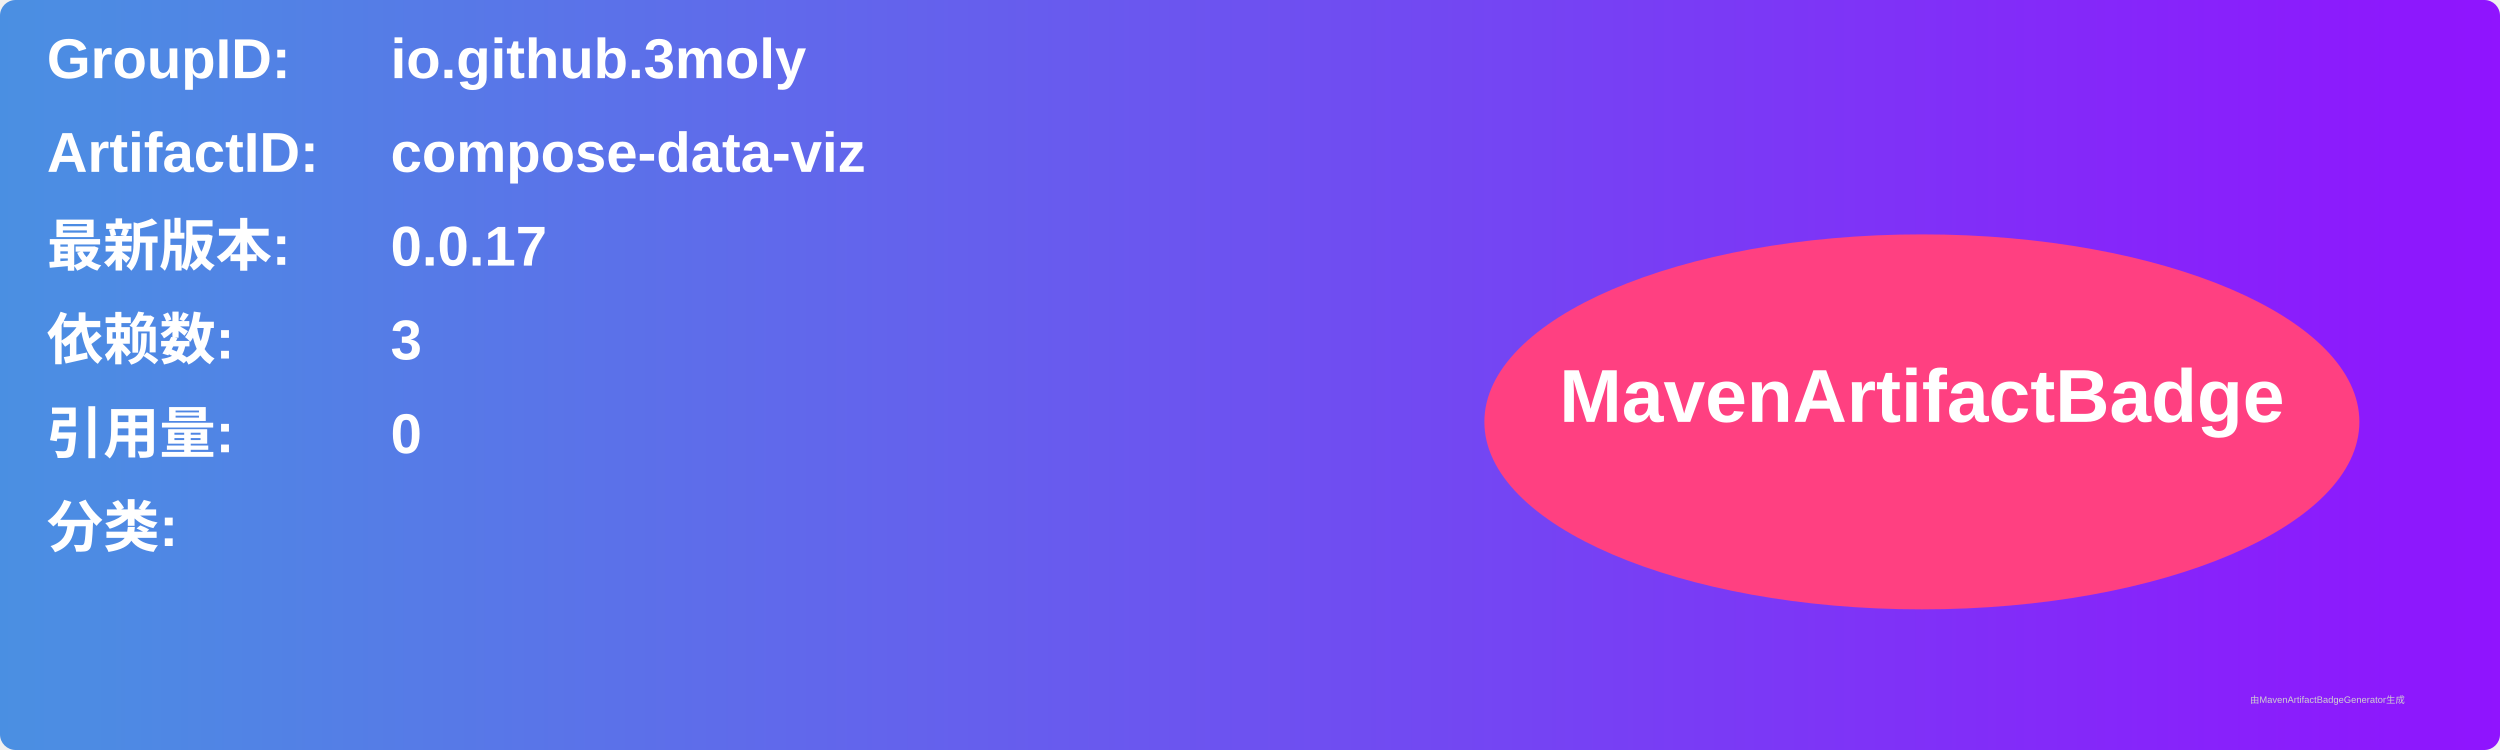
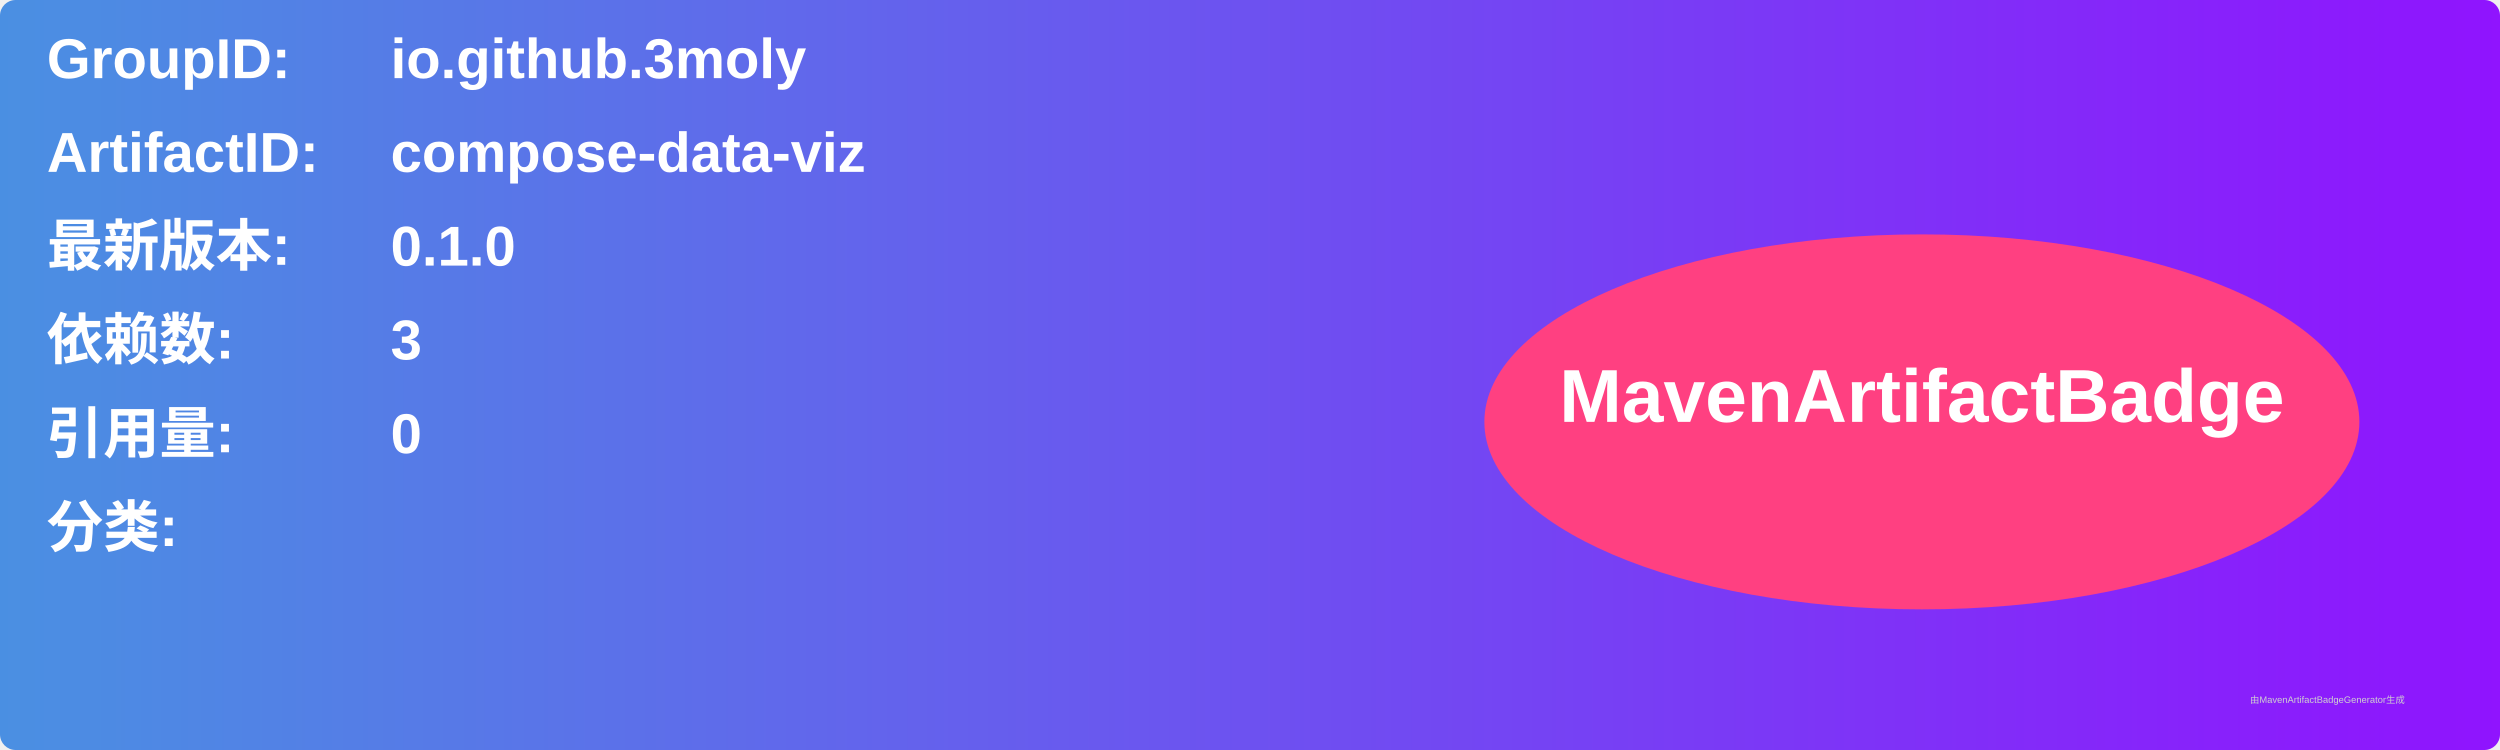
<svg xmlns="http://www.w3.org/2000/svg" width="800" height="240" viewBox="0 0 800 240">
  <linearGradient id="grad" x1="0%" y1="0%" x2="100%" y2="0%">
    <stop offset="0%" stop-color="#4a90e2" />
    <stop offset="100%" stop-color="#9013fe" />
  </linearGradient>
  <rect width="100%" height="100%" rx="5" ry="5" fill="url(#grad)" />
  <g transform="translate(15, 15)">
    <text x="0" y="10" font-family="Arial" font-size="18" fill="white" font-weight="bold" width="260">GroupID:</text>
    <text x="110" y="10" font-family="Arial" font-size="18" fill="white" font-weight="bold" width="460">io.github.3moly</text>
    <text x="0" y="40" font-family="Arial" font-size="18" fill="white" font-weight="bold" width="260">ArtifactID:</text>
    <text x="110" y="40" font-family="Arial" font-size="18" fill="white" font-weight="bold" width="460">compose-data-viz</text>
    <text x="0" y="70" font-family="Arial" font-size="18" fill="white" font-weight="bold">最新版本:</text>
    <text x="110" y="70" font-family="Arial" font-size="18" fill="white" font-weight="bold">
-       <tspan font-weight="bold">0.0.17</tspan>
+       <tspan font-weight="bold">0.1.0</tspan>
    </text>
    <text x="0" y="100" font-family="Arial" font-size="18" fill="white" font-weight="bold">依赖数: </text>
    <text x="110" y="100" font-family="Arial" font-size="18" fill="white">
      <tspan font-weight="bold">3</tspan>
    </text>
    <text x="0" y="130" font-family="Arial" font-size="18" fill="white" font-weight="bold">引用量: </text>
    <text x="110" y="130" font-family="Arial" font-size="18" fill="white">
      <tspan font-weight="bold">0</tspan>
    </text>
    <text x="0" y="160" font-family="Arial" font-size="18" fill="white" font-weight="bold">分类:</text>
    <text x="10" y="190" font-family="Arial" font-size="10" fill="white">
      <tspan font-weight="bold" />
    </text>
    <ellipse cx="600" cy="120" rx="140" ry="60" fill="#ff4081" />
    <text x="600" y="120" text-anchor="middle" font-family="Arial" font-size="24" fill="white" font-weight="bold">MavenArtifactBadge</text>
  </g>
  <text x="720" y="225" font-family="Arial" font-size="3" fill="#d0d0d0">由MavenArtifactBadgeGenerator生成</text>
</svg>
